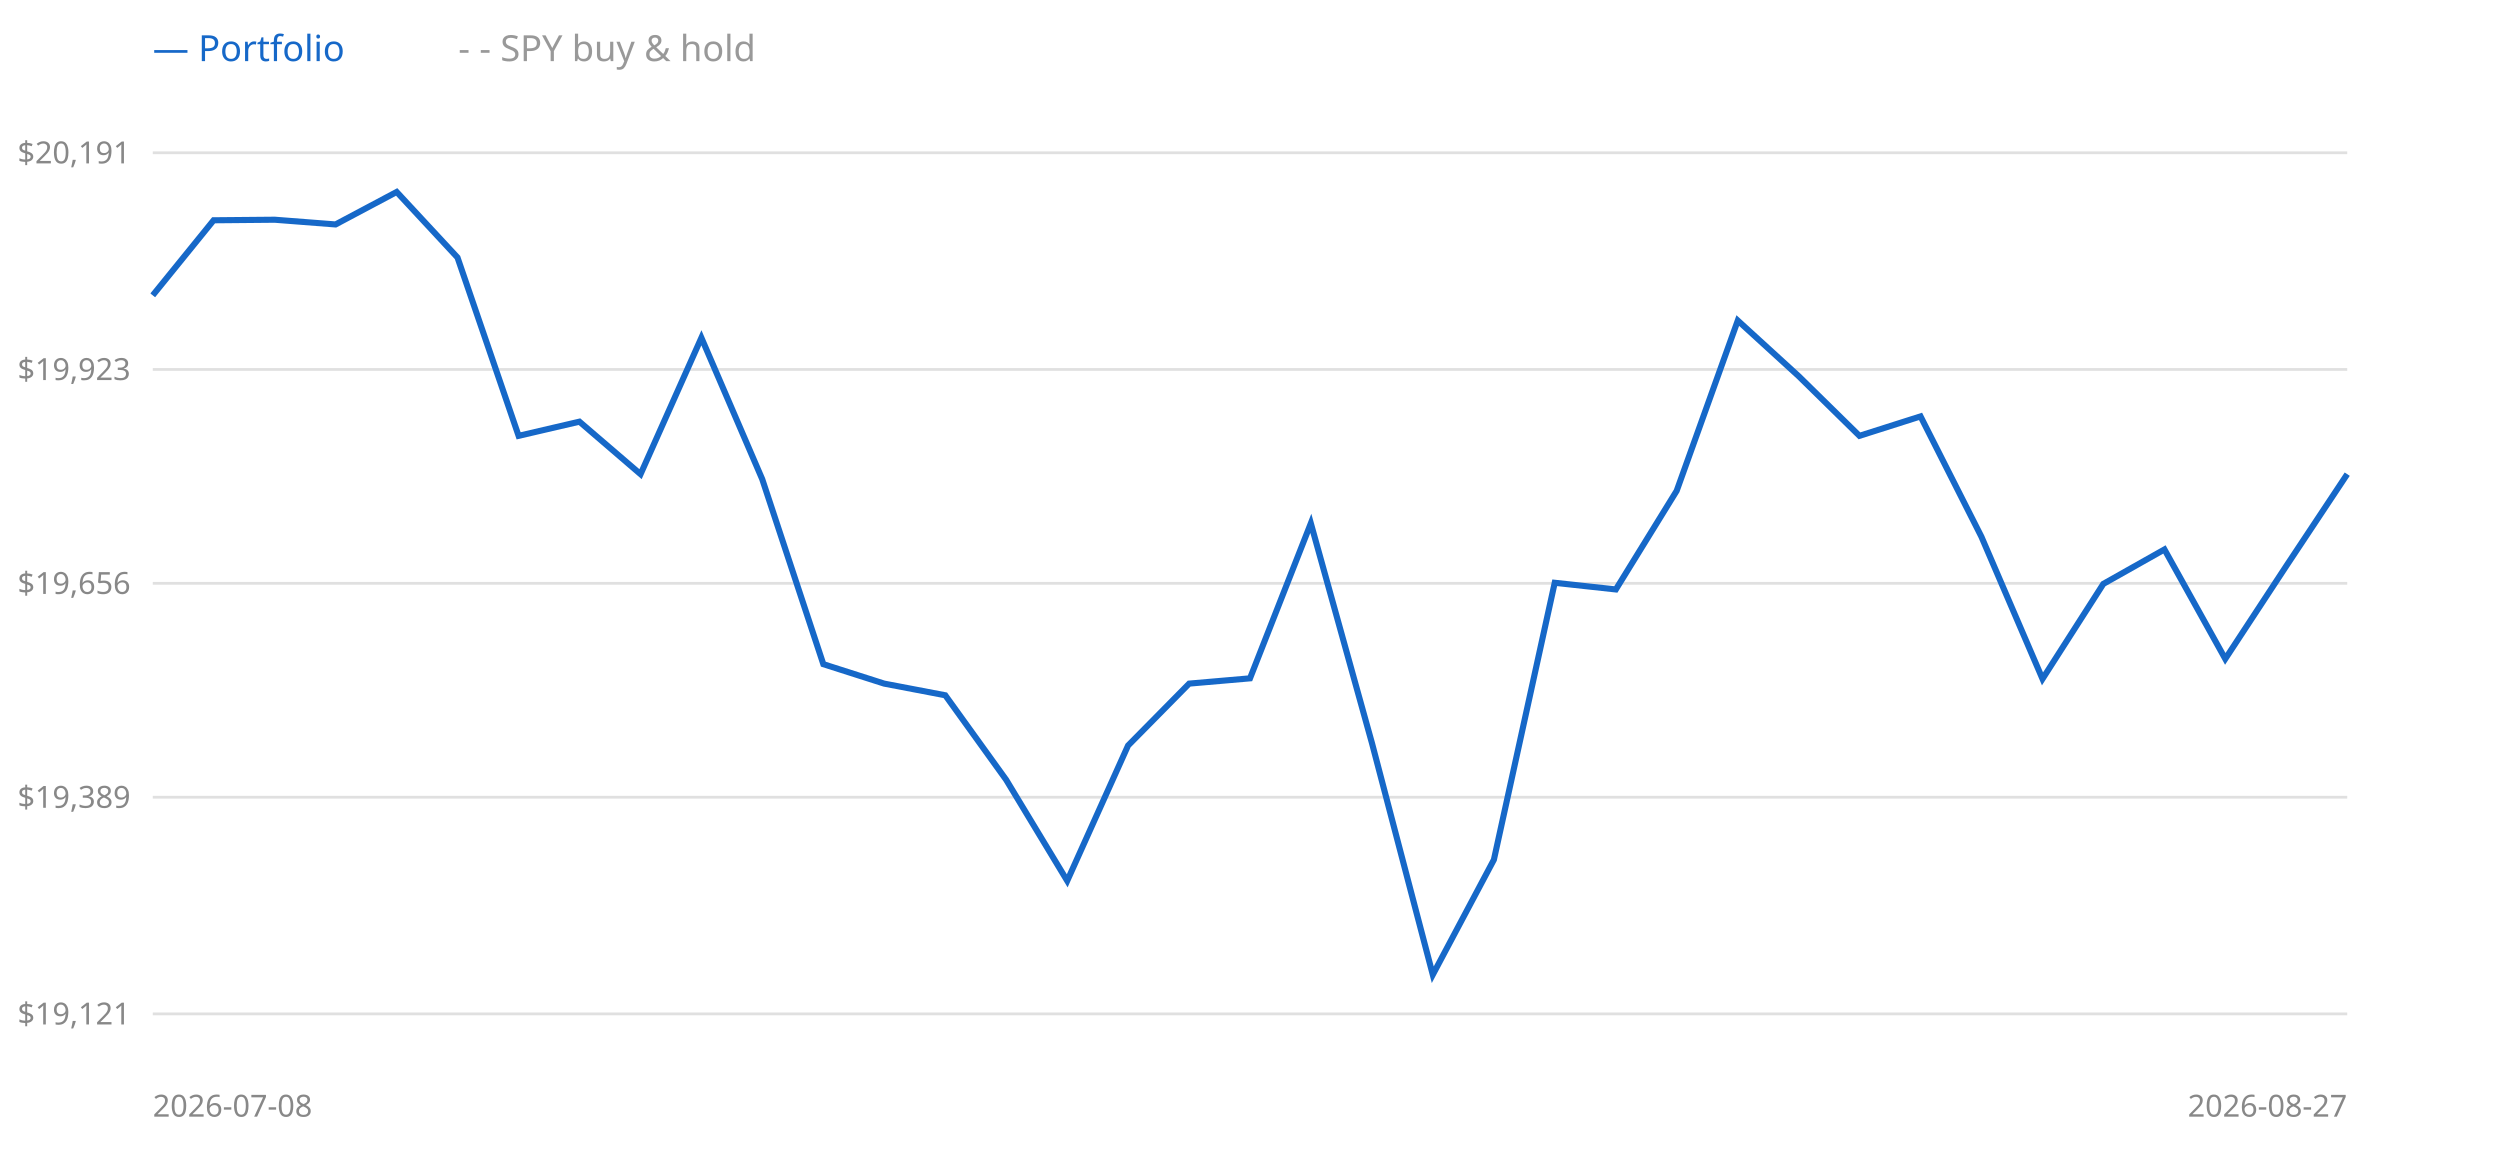
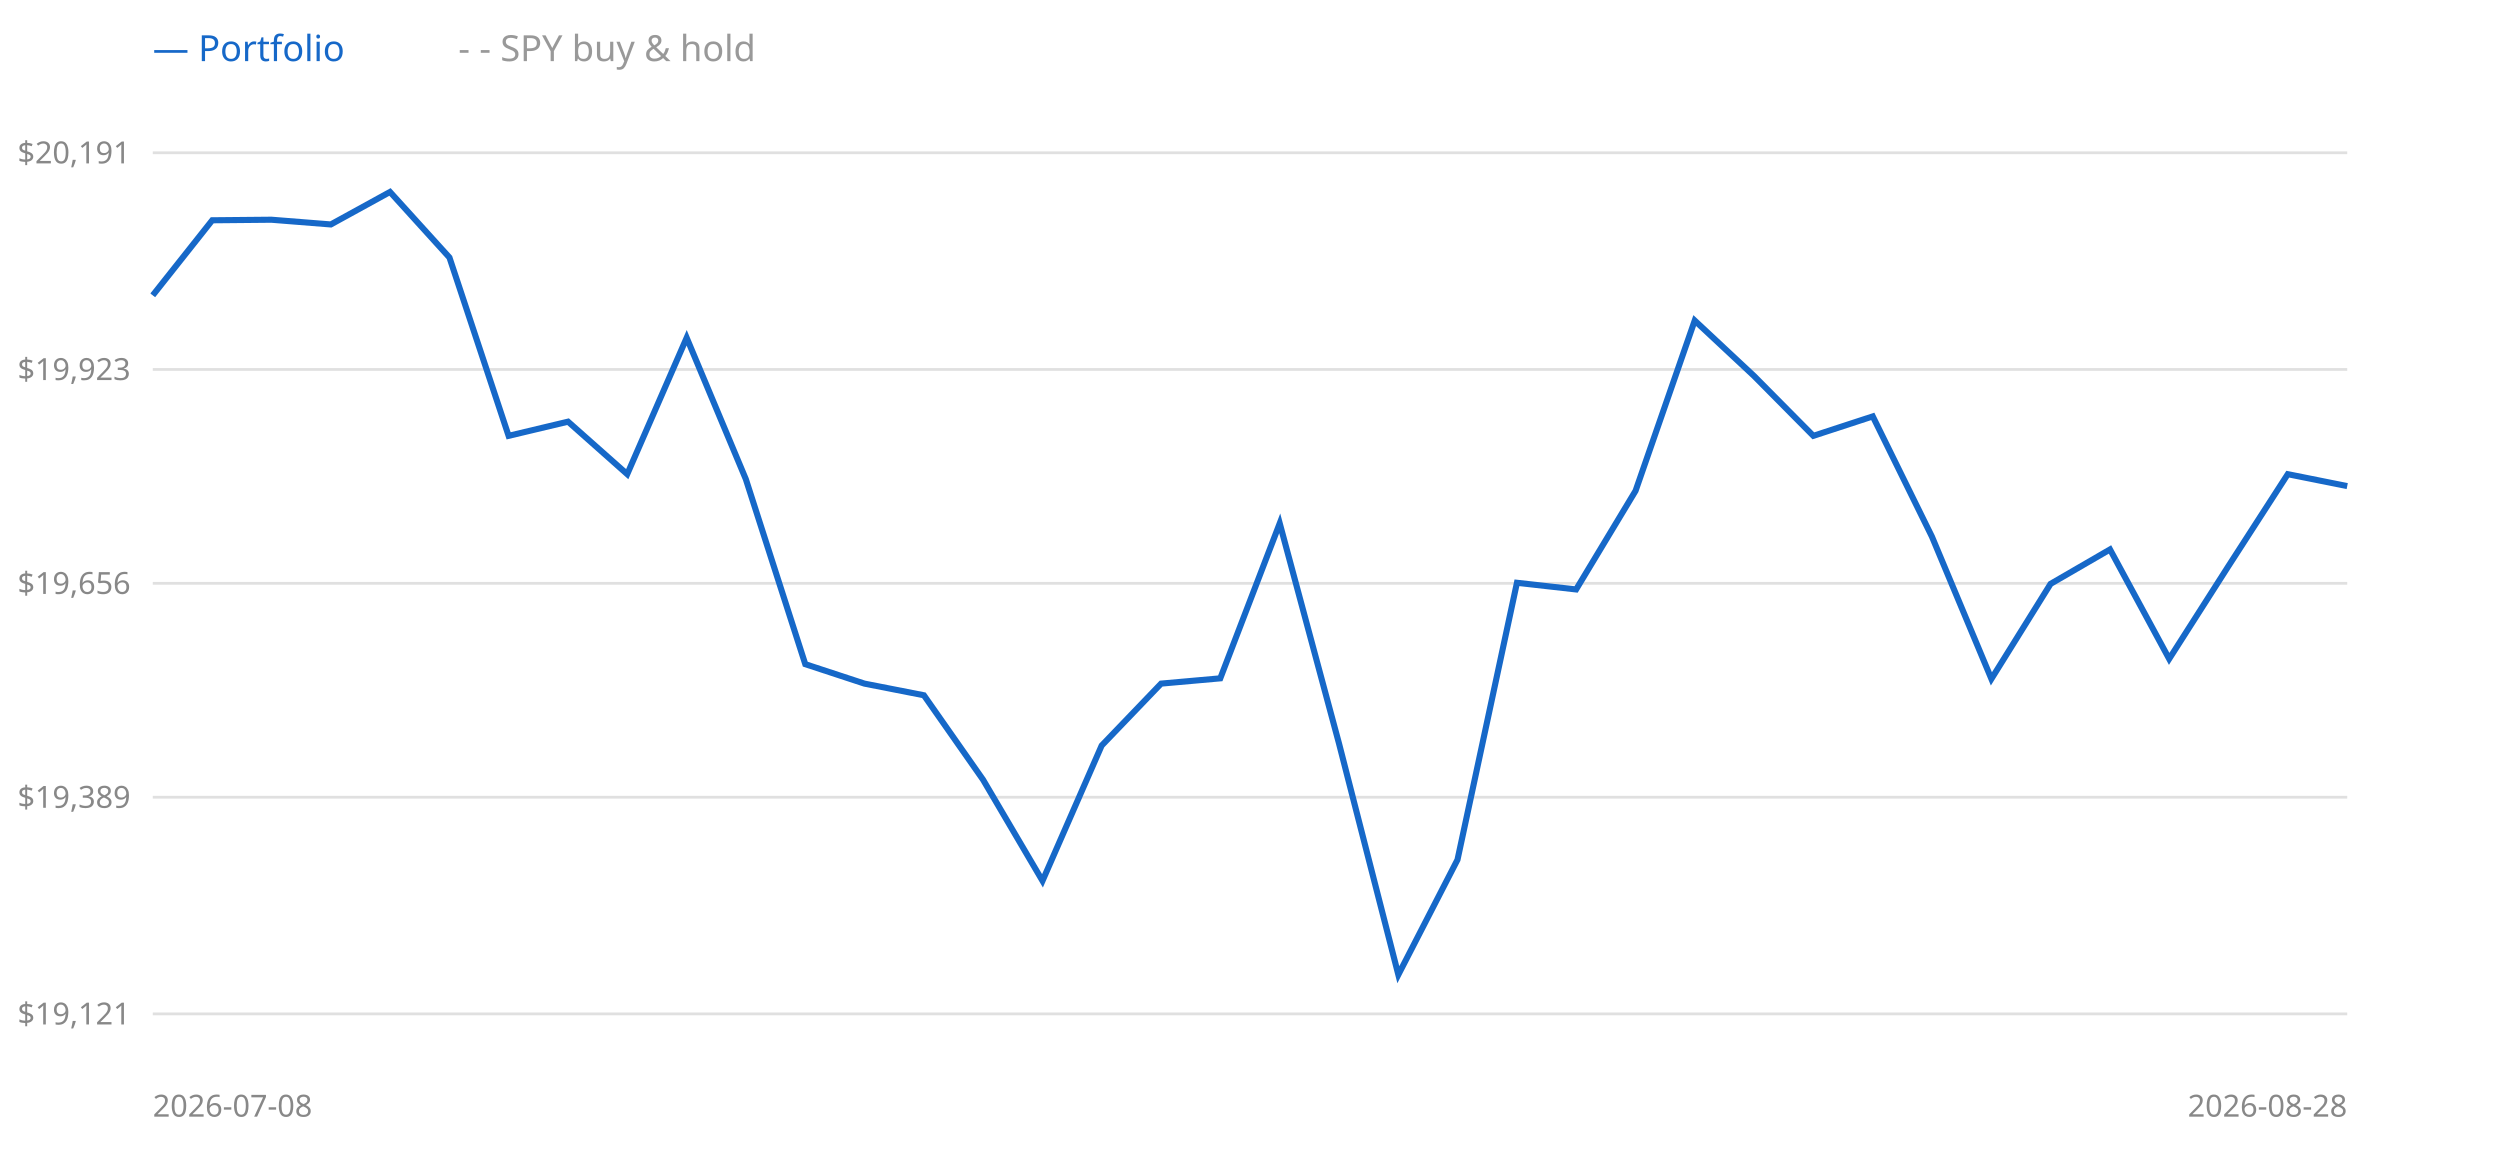
<svg xmlns="http://www.w3.org/2000/svg" width="900" height="420" style="background:#fff">
  <line x1="55" y1="365" x2="845" y2="365" stroke="#e0e0e0" />
  <text x="47" y="365" text-anchor="end" dominant-baseline="middle" font-size="11" fill="#888" font-family="sans-serif">$19,121</text>
  <line x1="55" y1="287" x2="845" y2="287" stroke="#e0e0e0" />
  <text x="47" y="287" text-anchor="end" dominant-baseline="middle" font-size="11" fill="#888" font-family="sans-serif">$19,389</text>
  <line x1="55" y1="210" x2="845" y2="210" stroke="#e0e0e0" />
  <text x="47" y="210" text-anchor="end" dominant-baseline="middle" font-size="11" fill="#888" font-family="sans-serif">$19,656</text>
  <line x1="55" y1="133" x2="845" y2="133" stroke="#e0e0e0" />
  <text x="47" y="133" text-anchor="end" dominant-baseline="middle" font-size="11" fill="#888" font-family="sans-serif">$19,923</text>
  <line x1="55" y1="55" x2="845" y2="55" stroke="#e0e0e0" />
  <text x="47" y="55" text-anchor="end" dominant-baseline="middle" font-size="11" fill="#888" font-family="sans-serif">$20,191</text>
-   <polyline points="55.0,106.3 76.9,79.3 98.9,79.1 120.8,80.8 142.8,69.1 164.7,92.7 186.7,156.9 208.6,151.8 230.6,170.7 252.5,121.6 274.4,172.5 296.4,239.1 318.3,246.1 340.3,250.3 362.2,280.7 384.2,317.1 406.1,268.4 428.1,246.1 450.0,244.2 471.9,188.4 493.9,267.5 515.8,350.9 537.8,309.5 559.7,209.8 581.7,212.2 603.6,176.7 625.6,115.4 647.5,135.4 669.4,156.9 691.4,149.9 713.3,193.2 735.3,244.4 757.2,210.2 779.2,197.8 801.1,237.2 823.1,203.7 845.0,170.7" fill="none" stroke="#999" stroke-width="1.5" stroke-dasharray="4 3" />
-   <polyline points="55.0,106.3 76.9,79.3 98.9,79.1 120.8,80.8 142.8,69.1 164.7,92.7 186.7,156.9 208.6,151.8 230.6,170.7 252.5,121.6 274.4,172.5 296.4,239.1 318.3,246.1 340.3,250.3 362.2,280.7 384.2,317.1 406.1,268.4 428.1,246.1 450.0,244.2 471.9,188.4 493.9,267.5 515.8,350.9 537.8,309.5 559.7,209.8 581.7,212.2 603.6,176.7 625.6,115.4 647.5,135.4 669.4,156.9 691.4,149.9 713.3,193.2 735.3,244.4 757.2,210.2 779.2,197.8 801.1,237.2 823.1,203.7 845.0,170.7" fill="none" stroke="#1668c8" stroke-width="2.2" />
+   <polyline points="55.0,106.3 76.4,79.3 97.7,79.1 119.1,80.8 140.4,69.1 161.8,92.7 183.1,156.9 204.5,151.8 225.8,170.7 247.2,121.6 268.5,172.5 289.9,239.1 311.2,246.1 332.6,250.3 353.9,280.7 375.3,317.1 396.6,268.4 418.0,246.1 439.3,244.2 460.7,188.4 482.0,267.5 503.4,350.9 524.7,309.5 546.1,209.8 567.4,212.2 588.8,176.7 610.1,115.4 631.5,135.4 652.8,156.9 674.2,149.9 695.5,193.2 716.9,244.4 738.2,210.2 759.6,197.8 780.9,237.2 802.3,203.7 823.6,170.7 845.0,175.0" fill="none" stroke="#999" stroke-width="1.5" stroke-dasharray="4 3" />
+   <polyline points="55.0,106.3 76.4,79.3 97.7,79.1 119.1,80.8 140.4,69.1 161.8,92.7 183.1,156.9 204.5,151.8 225.8,170.7 247.2,121.6 268.5,172.5 289.9,239.1 311.2,246.1 332.6,250.3 353.9,280.7 375.3,317.1 396.6,268.4 418.0,246.1 439.3,244.2 460.7,188.4 482.0,267.5 503.4,350.9 524.7,309.5 546.1,209.8 567.4,212.2 588.8,176.7 610.1,115.4 631.5,135.4 652.8,156.9 674.2,149.9 695.5,193.2 716.9,244.4 738.2,210.2 759.6,197.8 780.9,237.2 802.3,203.7 823.6,170.7 845.0,175.0" fill="none" stroke="#1668c8" stroke-width="2.2" />
  <text x="55" y="22" font-size="13" font-family="sans-serif" fill="#1668c8">— Portfolio</text>
  <text x="165" y="22" font-size="13" font-family="sans-serif" fill="#999">- - SPY buy &amp; hold</text>
  <text x="55" y="402" font-size="11" font-family="sans-serif" fill="#888">2026-07-08</text>
-   <text x="845" y="402" text-anchor="end" font-size="11" font-family="sans-serif" fill="#888">2026-08-27</text>
+   <text x="845" y="402" text-anchor="end" font-size="11" font-family="sans-serif" fill="#888">2026-08-28</text>
</svg>
